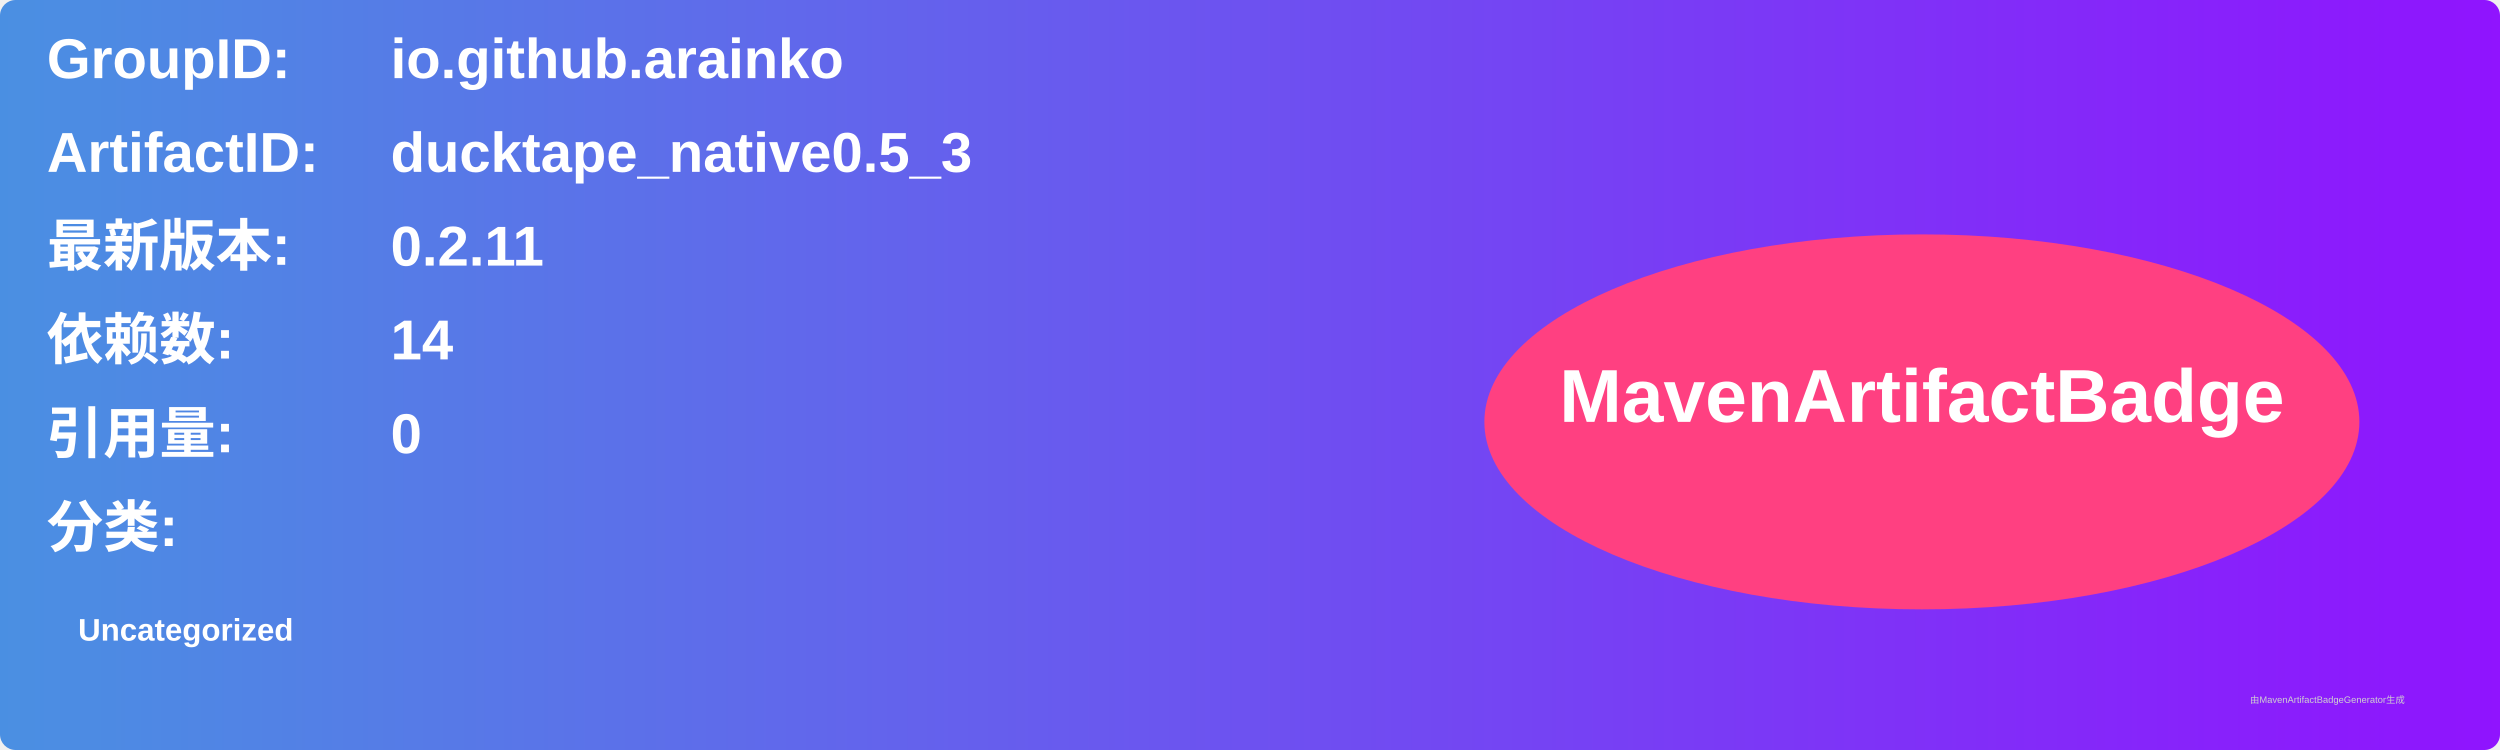
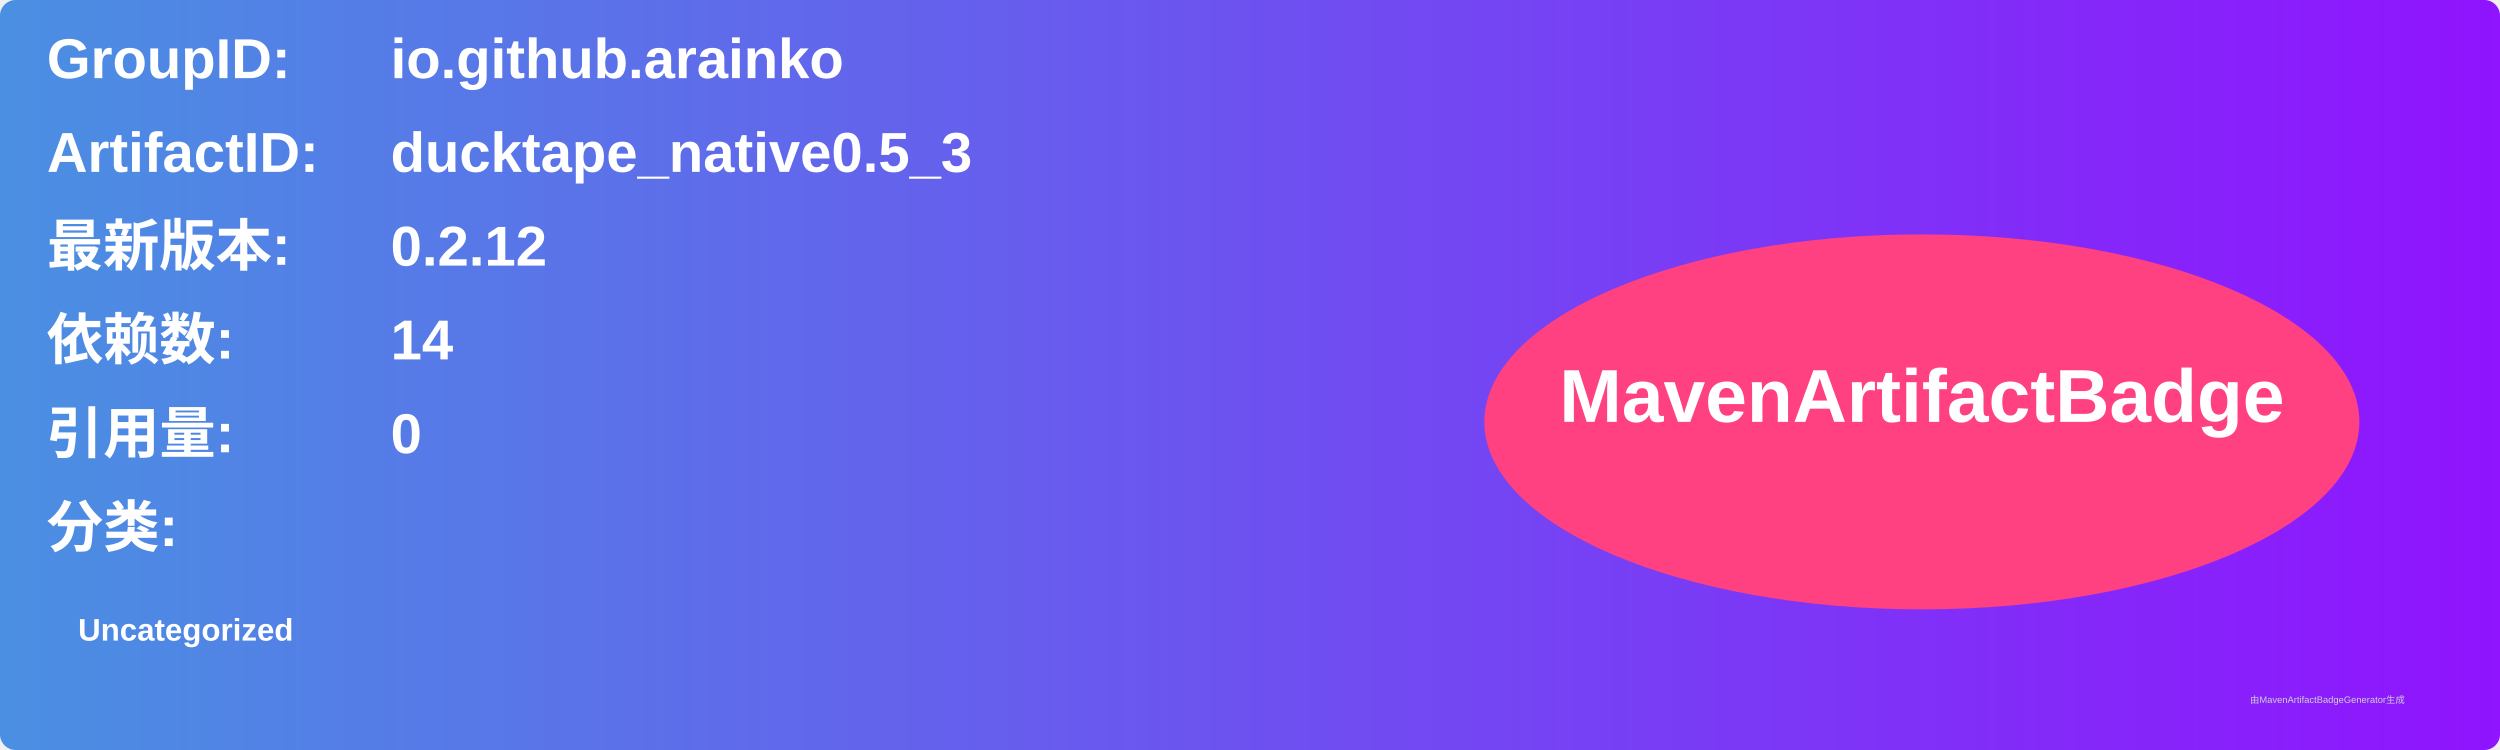
<svg xmlns="http://www.w3.org/2000/svg" width="800" height="240" viewBox="0 0 800 240">
  <linearGradient id="grad" x1="0%" y1="0%" x2="100%" y2="0%">
    <stop offset="0%" stop-color="#4a90e2" />
    <stop offset="100%" stop-color="#9013fe" />
  </linearGradient>
  <rect width="100%" height="100%" rx="5" ry="5" fill="url(#grad)" />
  <g transform="translate(15, 15)">
    <text x="0" y="10" font-family="Arial" font-size="18" fill="white" font-weight="bold" width="260">GroupID:</text>
    <text x="110" y="10" font-family="Arial" font-size="18" fill="white" font-weight="bold" width="460">io.github.arainko</text>
    <text x="0" y="40" font-family="Arial" font-size="18" fill="white" font-weight="bold" width="260">ArtifactID:</text>
    <text x="110" y="40" font-family="Arial" font-size="18" fill="white" font-weight="bold" width="460">ducktape_native0.5_3</text>
    <text x="0" y="70" font-family="Arial" font-size="18" fill="white" font-weight="bold">最新版本:</text>
    <text x="110" y="70" font-family="Arial" font-size="18" fill="white" font-weight="bold">
-       <tspan font-weight="bold">0.2.11</tspan>
+       <tspan font-weight="bold">0.2.12</tspan>
    </text>
    <text x="0" y="100" font-family="Arial" font-size="18" fill="white" font-weight="bold">依赖数: </text>
    <text x="110" y="100" font-family="Arial" font-size="18" fill="white">
      <tspan font-weight="bold">14</tspan>
    </text>
    <text x="0" y="130" font-family="Arial" font-size="18" fill="white" font-weight="bold">引用量: </text>
    <text x="110" y="130" font-family="Arial" font-size="18" fill="white">
      <tspan font-weight="bold">0</tspan>
    </text>
    <text x="0" y="160" font-family="Arial" font-size="18" fill="white" font-weight="bold">分类:</text>
    <text x="10" y="190" font-family="Arial" font-size="10" fill="white">
      <tspan font-weight="bold">Uncategorized</tspan>
    </text>
    <ellipse cx="600" cy="120" rx="140" ry="60" fill="#ff4081" />
    <text x="600" y="120" text-anchor="middle" font-family="Arial" font-size="24" fill="white" font-weight="bold">MavenArtifactBadge</text>
  </g>
  <text x="720" y="225" font-family="Arial" font-size="3" fill="#d0d0d0">由MavenArtifactBadgeGenerator生成</text>
</svg>
